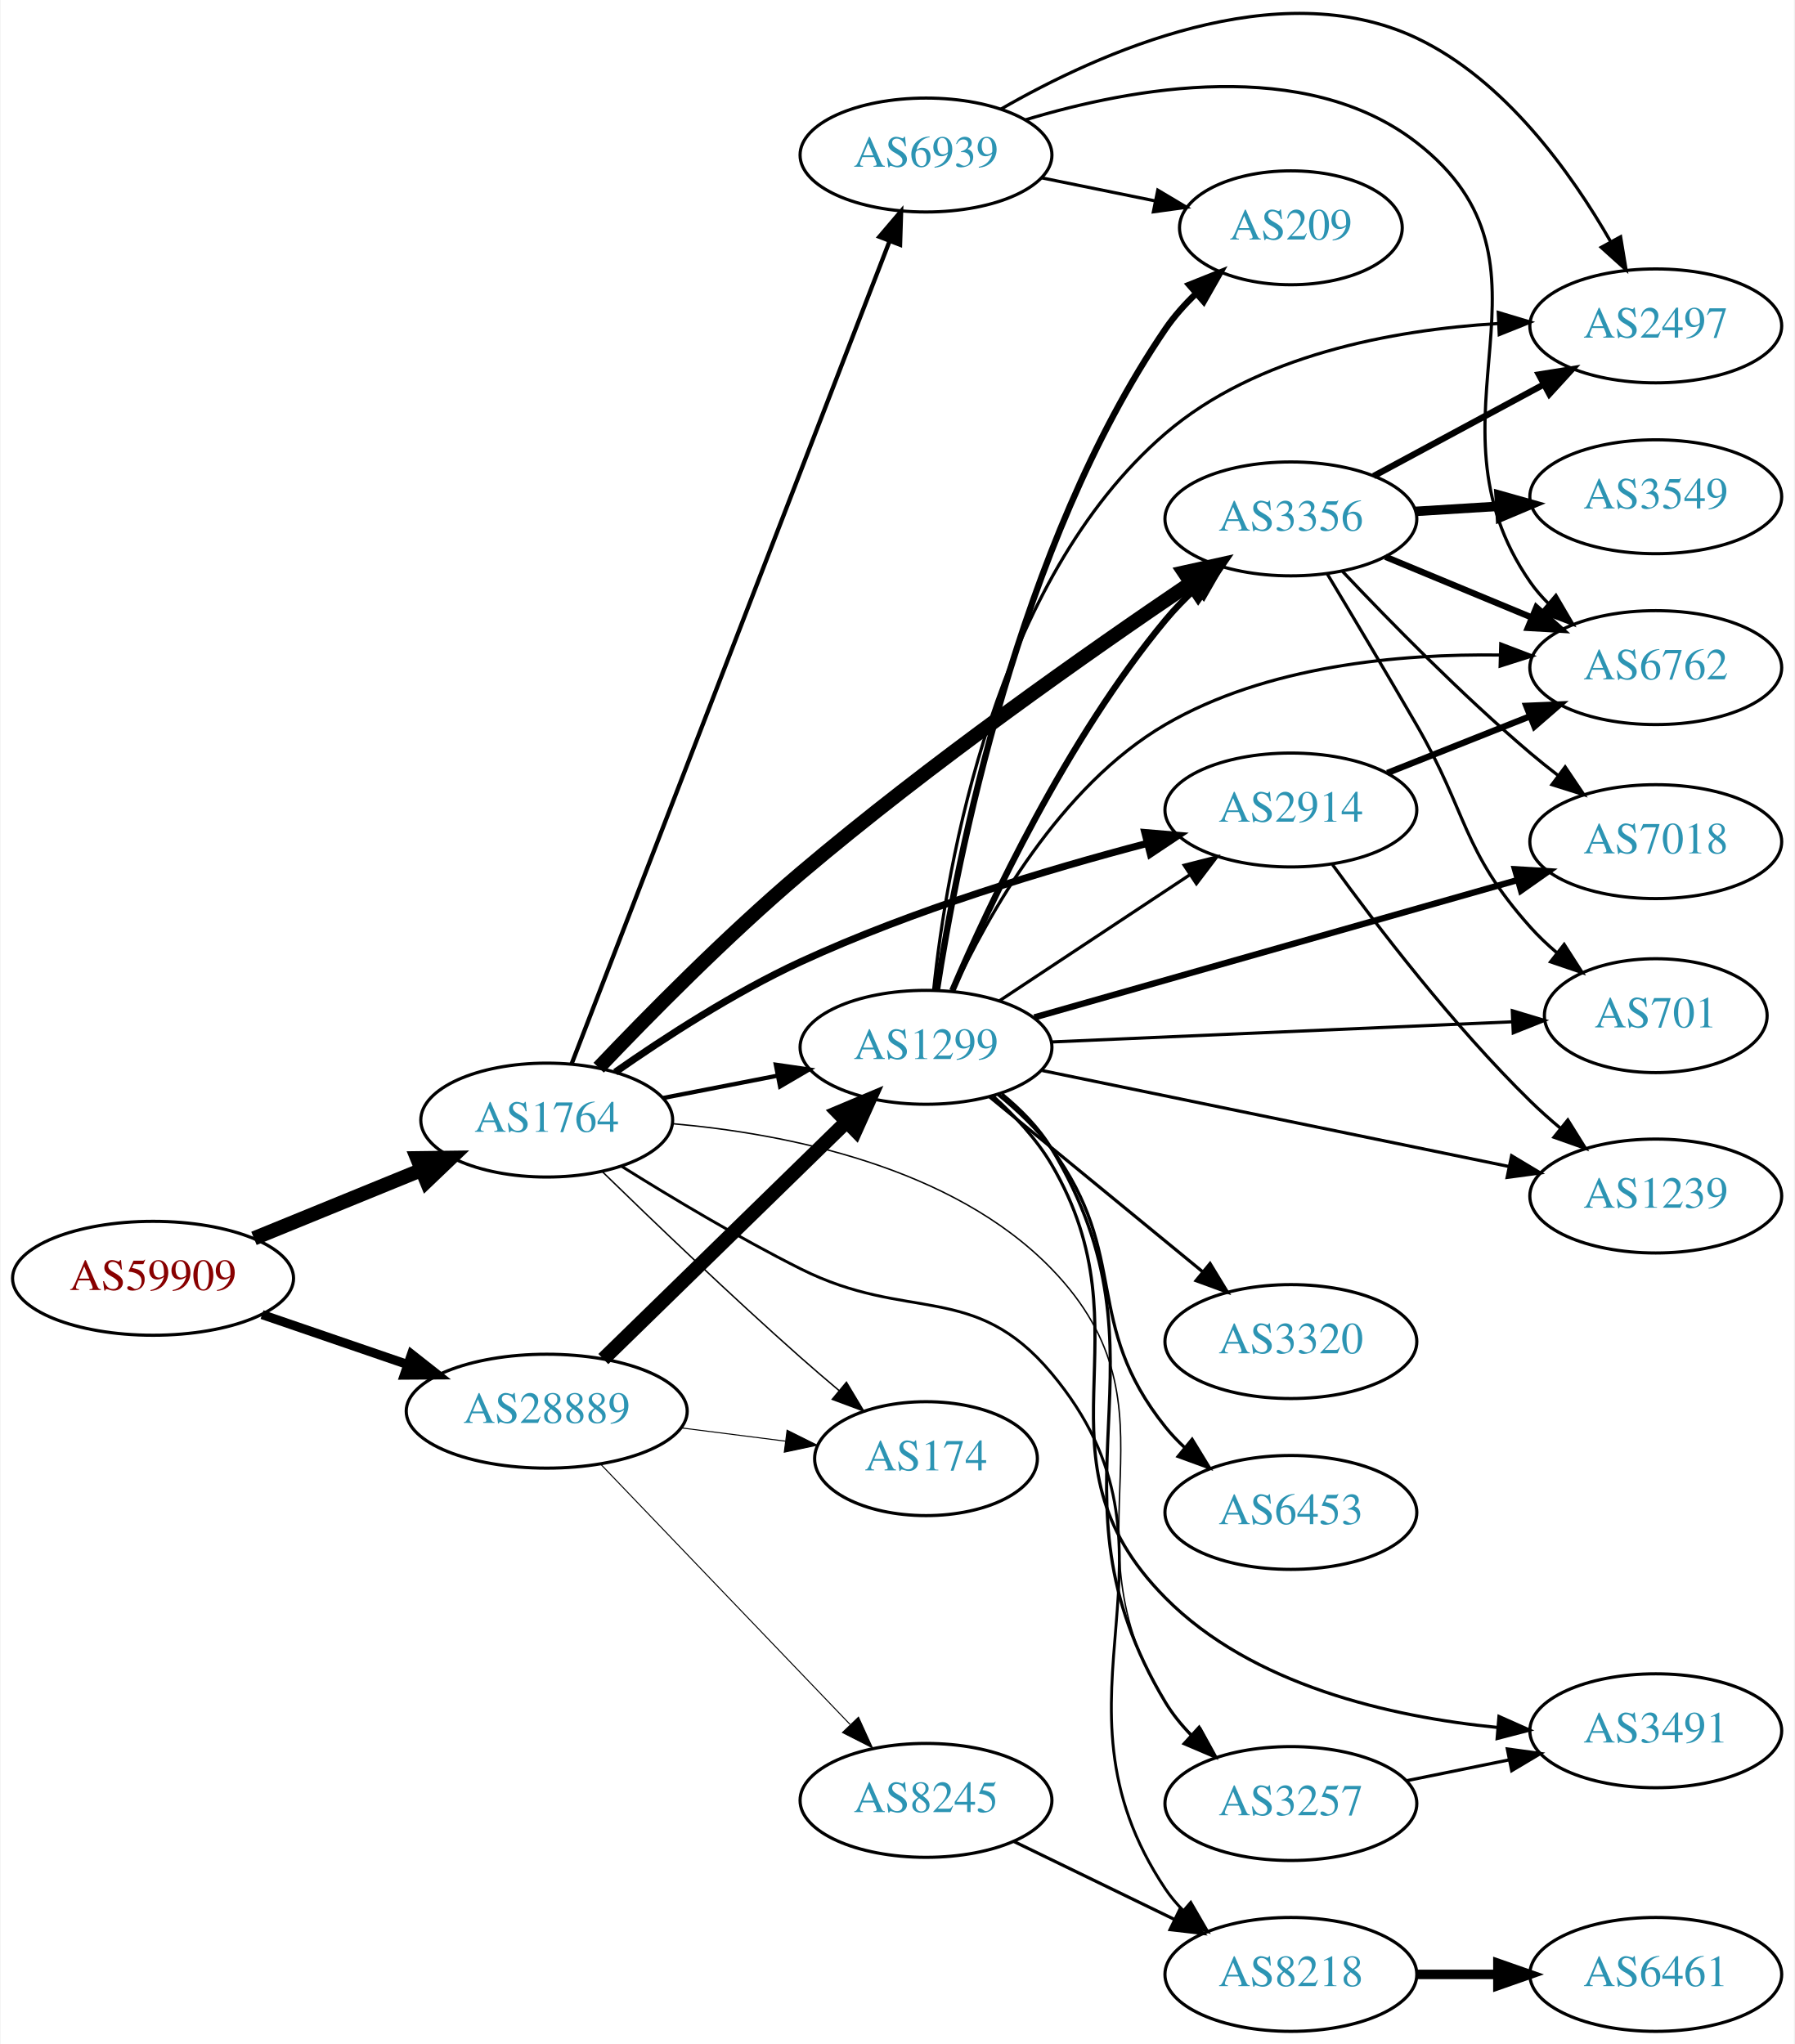
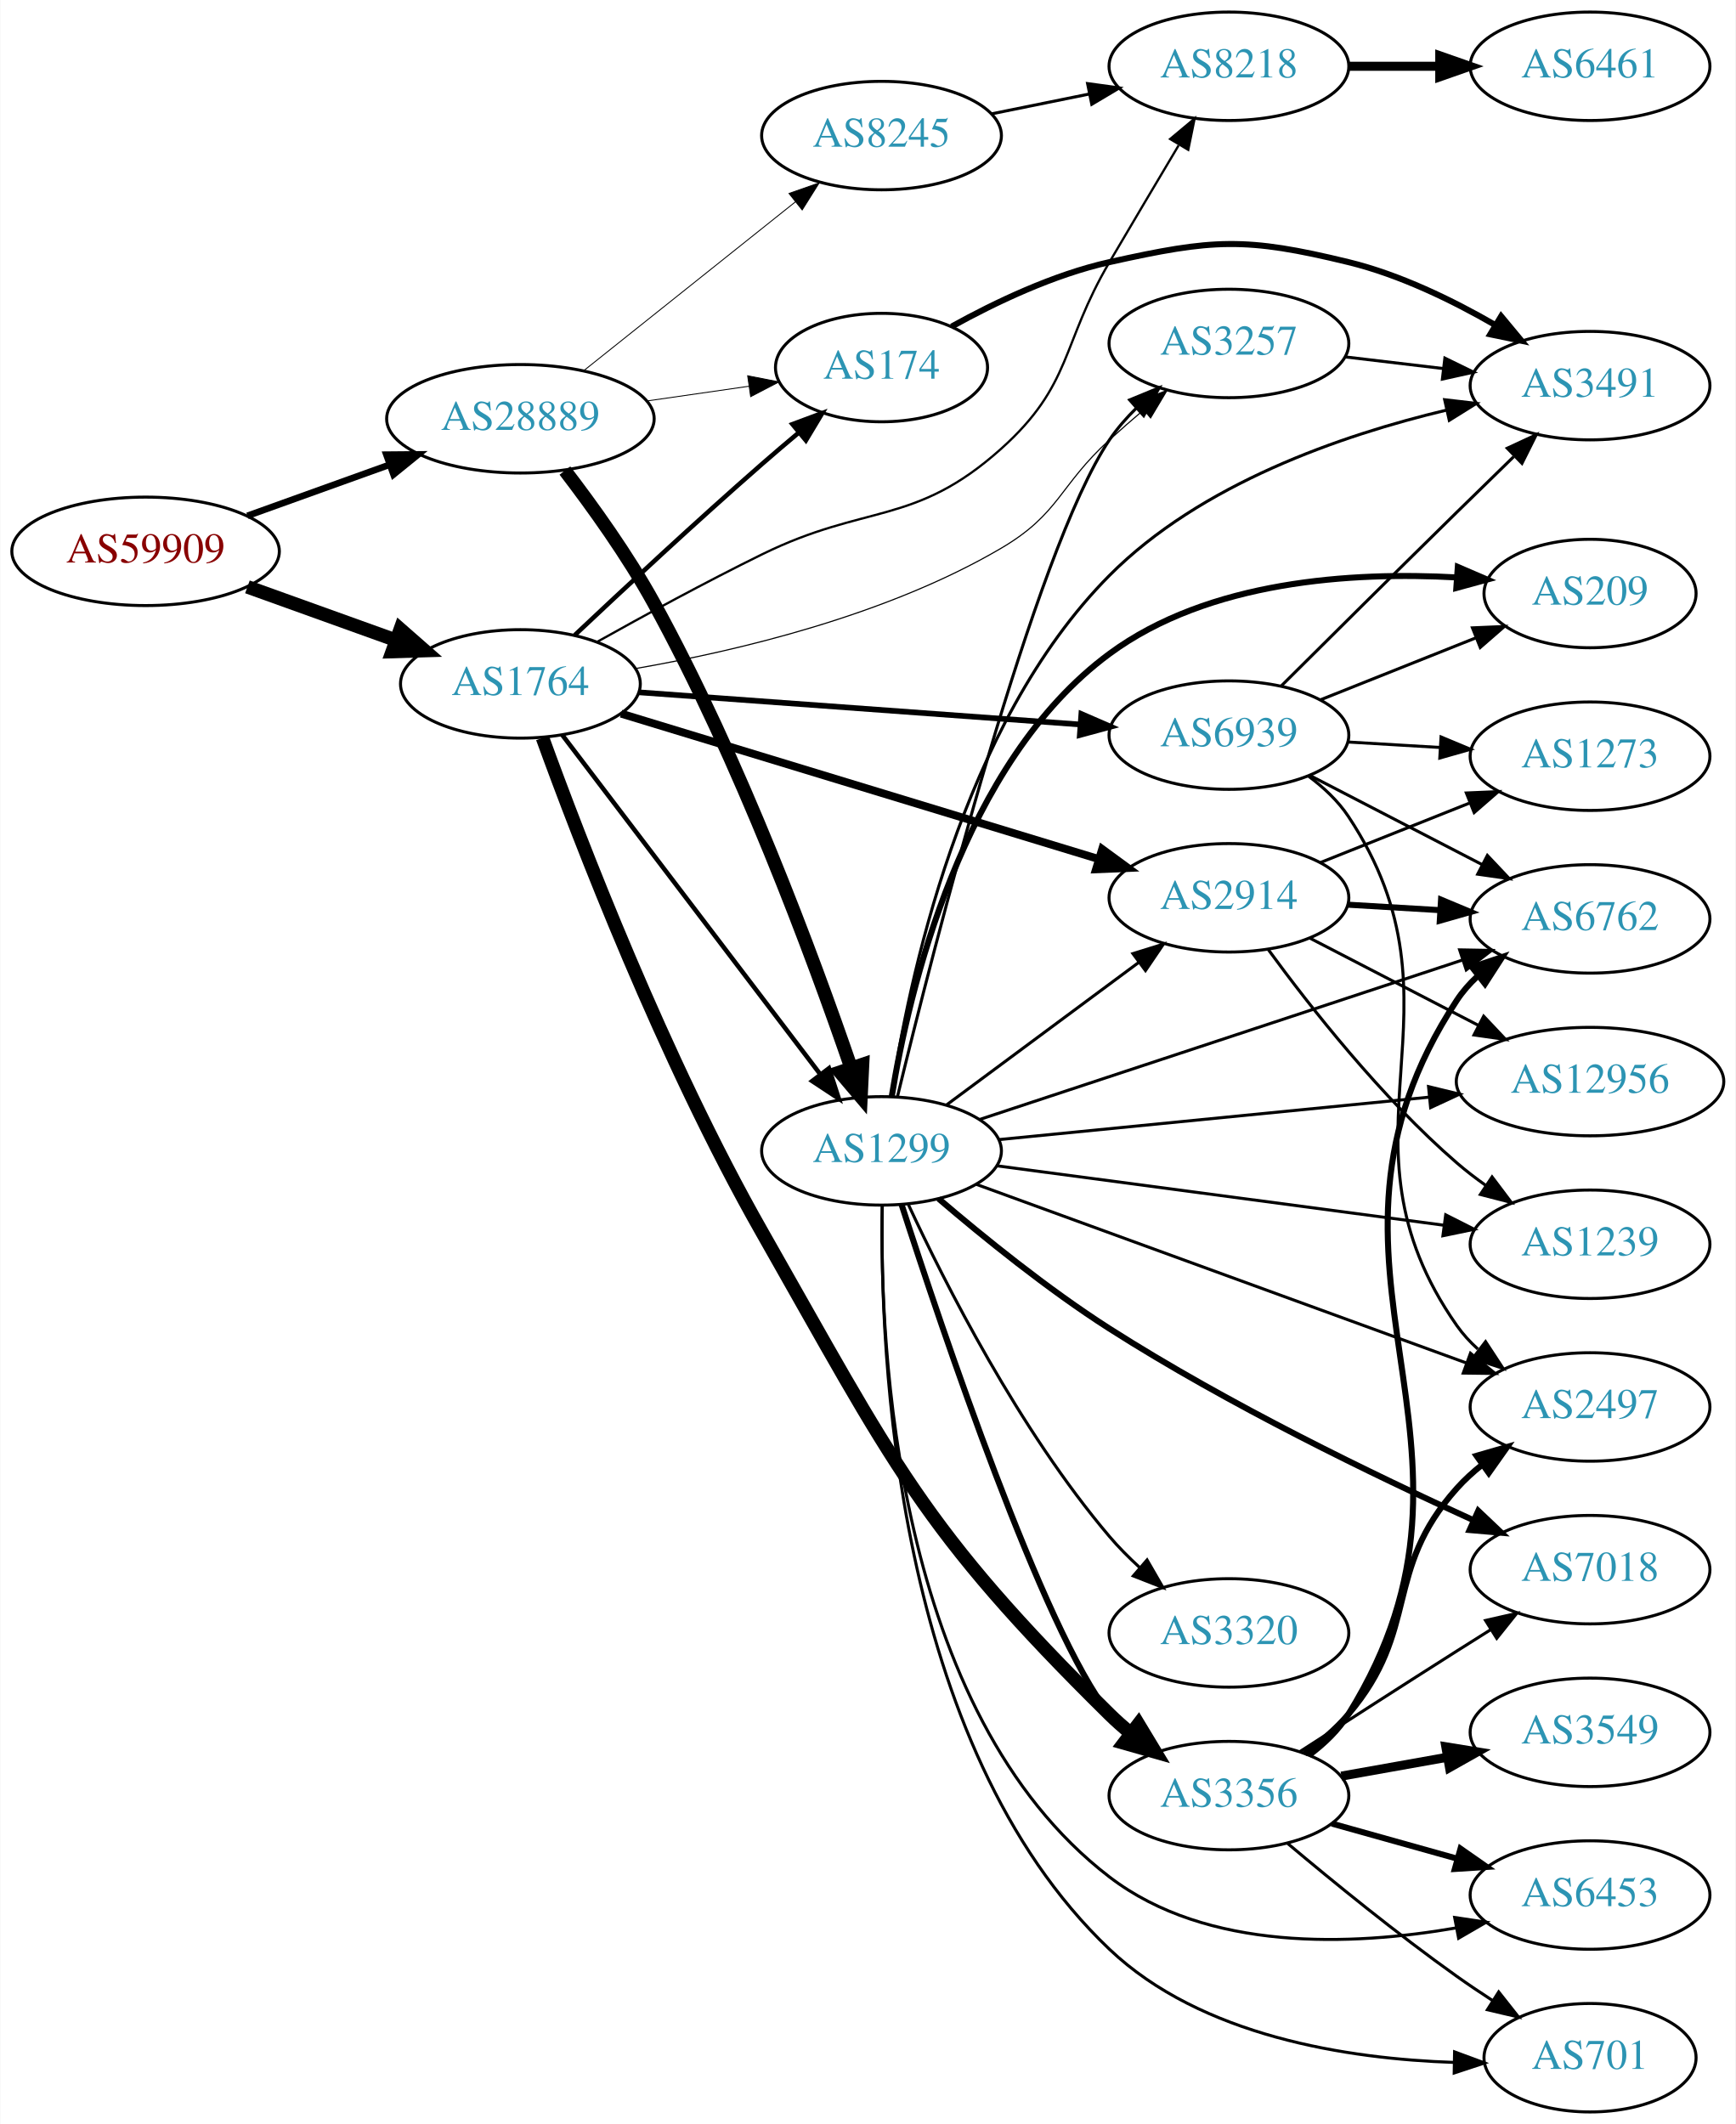
- <svg xmlns="http://www.w3.org/2000/svg" xmlns:xlink="http://www.w3.org/1999/xlink" width="567pt" height="646pt" viewBox="0.00 0.00 566.66 645.99">
-   <g id="graph0" class="graph" transform="scale(1 1) rotate(0) translate(4 641.994)">
-     <polygon fill="white" stroke="none" points="-4,4 -4,-641.994 562.663,-641.994 562.663,4 -4,4" />
+ <svg xmlns="http://www.w3.org/2000/svg" xmlns:xlink="http://www.w3.org/1999/xlink" width="576pt" height="705pt" viewBox="0.00 0.00 575.76 705.00">
+   <g id="graph0" class="graph" transform="scale(1 1) rotate(0) translate(4 701)">
+     <polygon fill="white" stroke="none" points="-4,4 -4,-701 571.762,-701 571.762,4 -4,4" />
    <g id="node1" class="node">
      <g id="a_node1">
        <a xlink:href="/asn/59909" xlink:title="AS59909 ~ Tele-Tec GmbH [AT]">
-           <ellipse fill="#ffffff" stroke="black" cx="44.196" cy="-238" rx="44.393" ry="18" />
-           <text text-anchor="middle" x="44.196" y="-234.3" font-family="Times,serif" font-size="14.00" fill="#880000">AS59909</text>
+           <ellipse fill="#ffffff" stroke="black" cx="44.196" cy="-518" rx="44.393" ry="18" />
+           <text text-anchor="middle" x="44.196" y="-514.3" font-family="Times,serif" font-size="14.00" fill="#880000">AS59909</text>
        </a>
      </g>
    </g>
    <g id="node2" class="node">
      <g id="a_node2">
        <a xlink:href="/asn/1764" xlink:title="AS1764 ~ NEXTLAYER-AS [AT]">
-           <ellipse fill="#ffffff" stroke="black" cx="168.588" cy="-288" rx="39.794" ry="18" />
-           <text text-anchor="middle" x="168.588" y="-284.3" font-family="Times,serif" font-size="14.00" fill="#2c94b3">AS1764</text>
+           <ellipse fill="#ffffff" stroke="black" cx="168.588" cy="-474" rx="39.794" ry="18" />
+           <text text-anchor="middle" x="168.588" y="-470.3" font-family="Times,serif" font-size="14.00" fill="#2c94b3">AS1764</text>
        </a>
      </g>
    </g>
    <g id="edge1" class="edge">
-       <path fill="none" stroke="black" stroke-width="4.5" d="M76.081,-250.617C92.064,-257.147 111.738,-265.184 128.743,-272.131" />
-       <polygon fill="black" stroke="black" stroke-width="4.5" points="127.652,-275.939 138.399,-276.075 130.63,-268.648 127.652,-275.939" />
+       <path fill="none" stroke="black" stroke-width="4.5" d="M77.995,-506.209C93.124,-500.77 111.228,-494.262 127.189,-488.524" />
+       <polygon fill="black" stroke="black" stroke-width="4.5" points="128.726,-492.155 136.805,-485.067 126.062,-484.744 128.726,-492.155" />
    </g>
    <g id="node3" class="node">
      <g id="a_node3">
        <a xlink:href="/asn/28889" xlink:title="AS28889 ~ LINZNET-AS [AT]">
-           <ellipse fill="#ffffff" stroke="black" cx="168.588" cy="-196" rx="44.393" ry="18" />
-           <text text-anchor="middle" x="168.588" y="-192.3" font-family="Times,serif" font-size="14.00" fill="#2c94b3">AS28889</text>
+           <ellipse fill="#ffffff" stroke="black" cx="168.588" cy="-562" rx="44.393" ry="18" />
+           <text text-anchor="middle" x="168.588" y="-558.3" font-family="Times,serif" font-size="14.00" fill="#2c94b3">AS28889</text>
        </a>
      </g>
    </g>
    <g id="edge2" class="edge">
-       <path fill="none" stroke="black" stroke-width="2.88" d="M78.64,-226.523C92.807,-221.662 109.491,-215.937 124.559,-210.766" />
-       <polygon fill="black" stroke="black" stroke-width="2.88" points="125.862,-214.019 134.184,-207.463 123.59,-207.398 125.862,-214.019" />
+       <path fill="none" stroke="black" stroke-width="2.186" d="M77.995,-529.791C92.4,-534.97 109.503,-541.118 124.885,-546.648" />
+       <polygon fill="black" stroke="black" stroke-width="2.186" points="124.104,-550.087 134.699,-550.176 126.473,-543.5 124.104,-550.087" />
    </g>
    <g id="node4" class="node">
      <g id="a_node4">
        <a xlink:href="/asn/3356" xlink:title="AS3356 ~ Level 3 Parent, LLC [US]">
-           <ellipse fill="#ffffff" stroke="black" cx="403.724" cy="-478" rx="39.794" ry="18" />
-           <text text-anchor="middle" x="403.724" y="-474.3" font-family="Times,serif" font-size="14.00" fill="#2c94b3">AS3356</text>
+           <ellipse fill="#ffffff" stroke="black" cx="403.724" cy="-105" rx="39.794" ry="18" />
+           <text text-anchor="middle" x="403.724" y="-101.3" font-family="Times,serif" font-size="14.00" fill="#2c94b3">AS3356</text>
        </a>
      </g>
    </g>
    <g id="edge3" class="edge">
-       <path fill="none" stroke="black" stroke-width="4.5" d="M185.003,-304.561C200.5,-320.871 225.383,-346.153 248.784,-366 289.565,-400.586 340.285,-436.19 372.093,-457.711" />
-       <polygon fill="black" stroke="black" stroke-width="4.5" points="370.044,-461.079 380.539,-463.395 374.441,-454.545 370.044,-461.079" />
+       <path fill="none" stroke="black" stroke-width="4.5" d="M175.921,-456.084C188.02,-422.742 216.144,-349.351 248.784,-292 292.139,-215.824 301.649,-193.524 364.077,-132 366.209,-129.899 368.52,-127.848 370.915,-125.875" />
+       <polygon fill="black" stroke="black" stroke-width="4.5" points="373.693,-128.708 379.249,-119.508 368.912,-122.45 373.693,-128.708" />
    </g>
    <g id="node5" class="node">
      <g id="a_node5">
-         <a xlink:href="/asn/3257" xlink:title="AS3257 ~ GTT [DE]">
-           <ellipse fill="#ffffff" stroke="black" cx="403.724" cy="-72" rx="39.794" ry="18" />
-           <text text-anchor="middle" x="403.724" y="-68.3" font-family="Times,serif" font-size="14.00" fill="#2c94b3">AS3257</text>
+         <a xlink:href="/asn/2914" xlink:title="AS2914 ~ NTT America, Inc. [US]">
+           <ellipse fill="#ffffff" stroke="black" cx="403.724" cy="-403" rx="39.794" ry="18" />
+           <text text-anchor="middle" x="403.724" y="-399.3" font-family="Times,serif" font-size="14.00" fill="#2c94b3">AS2914</text>
        </a>
      </g>
    </g>
    <g id="edge4" class="edge">
-       <path fill="none" stroke="black" stroke-width="0.45" d="M208.294,-286.867C244.214,-283.703 296.719,-273.356 328.077,-241 371.891,-195.792 330.206,-157.068 364.077,-104 366.516,-100.179 369.56,-96.59 372.862,-93.296" />
-       <polygon fill="black" stroke="black" stroke-width="0.45" points="375.25,-95.856 380.369,-86.58 370.583,-90.638 375.25,-95.856" />
+       <path fill="none" stroke="black" stroke-width="2.625" d="M202.005,-464.128C243.385,-451.526 315.058,-429.698 360.622,-415.822" />
+       <polygon fill="black" stroke="black" stroke-width="2.625" points="361.661,-419.164 370.208,-412.903 359.622,-412.468 361.661,-419.164" />
    </g>
    <g id="node6" class="node">
      <g id="a_node6">
-         <a xlink:href="/asn/2914" xlink:title="AS2914 ~ NTT America, Inc. [US]">
-           <ellipse fill="#ffffff" stroke="black" cx="403.724" cy="-386" rx="39.794" ry="18" />
-           <text text-anchor="middle" x="403.724" y="-382.3" font-family="Times,serif" font-size="14.00" fill="#2c94b3">AS2914</text>
+         <a xlink:href="/asn/3257" xlink:title="AS3257 ~ GTT [DE]">
+           <ellipse fill="#ffffff" stroke="black" cx="403.724" cy="-587" rx="39.794" ry="18" />
+           <text text-anchor="middle" x="403.724" y="-583.3" font-family="Times,serif" font-size="14.00" fill="#2c94b3">AS3257</text>
        </a>
      </g>
    </g>
    <g id="edge5" class="edge">
-       <path fill="none" stroke="black" stroke-width="2.25" d="M190.245,-303.155C205.749,-313.993 227.823,-328.318 248.784,-338 284.33,-354.418 326.985,-367.224 358.371,-375.464" />
-       <polygon fill="black" stroke="black" stroke-width="2.25" points="357.585,-378.876 368.141,-377.978 359.329,-372.097 357.585,-378.876" />
+       <path fill="none" stroke="black" stroke-width="0.375" d="M206.93,-479.115C240.456,-484.94 290.095,-496.693 328.077,-519 347.589,-530.459 347.345,-539.768 364.077,-555 367.672,-558.273 371.537,-561.64 375.383,-564.904" />
+       <polygon fill="black" stroke="black" stroke-width="0.375" points="373.238,-567.673 383.157,-571.397 377.725,-562.3 373.238,-567.673" />
    </g>
    <g id="node7" class="node">
      <g id="a_node7">
-         <a xlink:href="/asn/174" xlink:title="AS174 ~ Cogent Communications [US]">
-           <ellipse fill="#ffffff" stroke="black" cx="288.431" cy="-181" rx="35.194" ry="18" />
-           <text text-anchor="middle" x="288.431" y="-177.3" font-family="Times,serif" font-size="14.00" fill="#2c94b3">AS174</text>
+         <a xlink:href="/asn/8218" xlink:title="AS8218 ~ legacy Neotelecoms [FR]">
+           <ellipse fill="#ffffff" stroke="black" cx="403.724" cy="-679" rx="39.794" ry="18" />
+           <text text-anchor="middle" x="403.724" y="-675.3" font-family="Times,serif" font-size="14.00" fill="#2c94b3">AS8218</text>
        </a>
      </g>
    </g>
    <g id="edge6" class="edge">
-       <path fill="none" stroke="black" stroke-width="0.45" d="M186.278,-271.575C202.1,-256.153 226.671,-232.587 248.784,-213 252.678,-209.551 256.859,-205.969 260.98,-202.505" />
-       <polygon fill="black" stroke="black" stroke-width="0.45" points="263.289,-205.138 268.741,-196.054 258.814,-199.754 263.289,-205.138" />
+       <path fill="none" stroke="black" stroke-width="0.75" d="M193.932,-487.888C209.461,-496.579 230.107,-507.827 248.784,-517 283.361,-533.982 299.377,-526.305 328.077,-552 351.817,-573.254 347.935,-586.528 364.077,-614 371.582,-626.772 379.979,-640.913 387.024,-652.735" />
+       <polygon fill="black" stroke="black" stroke-width="0.75" points="384.212,-654.853 392.341,-661.648 390.224,-651.267 384.212,-654.853" />
    </g>
    <g id="node8" class="node">
      <g id="a_node8">
-         <a xlink:href="/asn/8218" xlink:title="AS8218 ~ legacy Neotelecoms [FR]">
-           <ellipse fill="#ffffff" stroke="black" cx="403.724" cy="-18" rx="39.794" ry="18" />
-           <text text-anchor="middle" x="403.724" y="-14.3" font-family="Times,serif" font-size="14.00" fill="#2c94b3">AS8218</text>
+         <a xlink:href="/asn/1299" xlink:title="AS1299 ~ Telia Carrier [EU]">
+           <ellipse fill="#ffffff" stroke="black" cx="288.431" cy="-319" rx="39.794" ry="18" />
+           <text text-anchor="middle" x="288.431" y="-315.3" font-family="Times,serif" font-size="14.00" fill="#2c94b3">AS1299</text>
        </a>
      </g>
    </g>
    <g id="edge7" class="edge">
-       <path fill="none" stroke="black" stroke-width="0.9" d="M192.325,-273.341C207.901,-263.592 229.206,-250.822 248.784,-241 282.903,-223.883 303.577,-237.271 328.077,-208 375.696,-151.108 322.851,-106.682 364.077,-45 365.698,-42.576 367.615,-40.303 369.716,-38.188" />
-       <polygon fill="black" stroke="black" stroke-width="0.9" points="372.084,-40.768 377.4,-31.604 367.529,-35.453 372.084,-40.768" />
+       <path fill="none" stroke="black" stroke-width="1.5" d="M182.424,-457.117C203.123,-429.891 243.996,-376.131 268.191,-344.307" />
+       <polygon fill="black" stroke="black" stroke-width="1.5" points="270.985,-346.414 274.251,-336.335 265.413,-342.177 270.985,-346.414" />
    </g>
    <g id="node9" class="node">
      <g id="a_node9">
-         <a xlink:href="/asn/1299" xlink:title="AS1299 ~ Telia Carrier [EU]">
-           <ellipse fill="#ffffff" stroke="black" cx="288.431" cy="-311" rx="39.794" ry="18" />
-           <text text-anchor="middle" x="288.431" y="-307.3" font-family="Times,serif" font-size="14.00" fill="#2c94b3">AS1299</text>
+         <a xlink:href="/asn/174" xlink:title="AS174 ~ Cogent Communications [US]">
+           <ellipse fill="#ffffff" stroke="black" cx="288.431" cy="-579" rx="35.194" ry="18" />
+           <text text-anchor="middle" x="288.431" y="-575.3" font-family="Times,serif" font-size="14.00" fill="#2c94b3">AS174</text>
        </a>
      </g>
    </g>
    <g id="edge8" class="edge">
-       <path fill="none" stroke="black" stroke-width="1.35" d="M205.265,-294.963C216.696,-297.194 229.518,-299.697 241.572,-302.049" />
-       <polygon fill="black" stroke="black" stroke-width="1.35" points="240.984,-305.501 251.469,-303.981 242.325,-298.63 240.984,-305.501" />
+       <path fill="none" stroke="black" stroke-width="1.5" d="M186.651,-490.217C202.53,-505.19 226.959,-527.929 248.784,-547 252.702,-550.423 256.894,-553.99 261.021,-557.448" />
+       <polygon fill="black" stroke="black" stroke-width="1.5" points="258.856,-560.2 268.785,-563.897 263.328,-554.815 258.856,-560.2" />
    </g>
    <g id="node10" class="node">
      <g id="a_node10">
        <a xlink:href="/asn/6939" xlink:title="AS6939 ~ Hurricane Electric LLC [US]">
-           <ellipse fill="#ffffff" stroke="black" cx="288.431" cy="-593" rx="39.794" ry="18" />
-           <text text-anchor="middle" x="288.431" y="-589.3" font-family="Times,serif" font-size="14.00" fill="#2c94b3">AS6939</text>
+           <ellipse fill="#ffffff" stroke="black" cx="403.724" cy="-457" rx="39.794" ry="18" />
+           <text text-anchor="middle" x="403.724" y="-453.3" font-family="Times,serif" font-size="14.00" fill="#2c94b3">AS6939</text>
        </a>
      </g>
    </g>
    <g id="edge9" class="edge">
-       <path fill="none" stroke="black" stroke-width="1.35" d="M176.433,-305.716C196.163,-356.78 253.243,-504.515 276.933,-565.83" />
-       <polygon fill="black" stroke="black" stroke-width="1.35" points="273.698,-567.168 280.567,-575.235 280.228,-564.645 273.698,-567.168" />
-     </g>
-     <g id="edge21" class="edge">
-       <path fill="none" stroke="black" stroke-width="0.321" d="M211.135,-190.712C221.781,-189.356 233.258,-187.896 243.996,-186.529" />
-       <polygon fill="black" stroke="black" stroke-width="0.321" points="244.536,-189.988 254.014,-185.254 243.652,-183.044 244.536,-189.988" />
-     </g>
-     <g id="edge19" class="edge">
-       <path fill="none" stroke="black" stroke-width="4.5" d="M186.472,-212.477C206.599,-232.118 240.38,-265.084 263.269,-287.421" />
-       <polygon fill="black" stroke="black" stroke-width="4.5" points="260.671,-290.388 270.578,-294.554 266.171,-284.752 260.671,-290.388" />
+       <path fill="none" stroke="black" stroke-width="1.875" d="M207.825,-471.212C247.888,-468.29 310.927,-463.694 354.408,-460.523" />
+       <polygon fill="black" stroke="black" stroke-width="1.875" points="354.747,-464.008 364.466,-459.79 354.238,-457.026 354.747,-464.008" />
+     </g>
+     <g id="edge24" class="edge">
+       <path fill="none" stroke="black" stroke-width="4.5" d="M183.36,-544.81C192.45,-532.953 204.219,-516.579 212.784,-501 241.462,-448.839 265.692,-383.34 278.237,-346.844" />
+       <polygon fill="black" stroke="black" stroke-width="4.5" points="282.118,-347.659 281.603,-336.924 274.661,-345.128 282.118,-347.659" />
+     </g>
+     <g id="edge25" class="edge">
+       <path fill="none" stroke="black" stroke-width="0.3" d="M210.473,-567.898C221.467,-569.484 233.387,-571.204 244.489,-572.805" />
+       <polygon fill="black" stroke="black" stroke-width="0.3" points="244.007,-576.272 254.404,-574.236 245.006,-569.344 244.007,-576.272" />
+     </g>
+     <g id="node22" class="node">
+       <g id="a_node22">
+         <a xlink:href="/asn/8245" xlink:title="AS8245 ~ Video-Broadcast GmbH [AT]">
+           <ellipse fill="#ffffff" stroke="black" cx="288.431" cy="-656" rx="39.794" ry="18" />
+           <text text-anchor="middle" x="288.431" y="-652.3" font-family="Times,serif" font-size="14.00" fill="#2c94b3">AS8245</text>
+         </a>
+       </g>
+     </g>
+     <g id="edge23" class="edge">
+       <path fill="none" stroke="black" stroke-width="0.3" d="M189.579,-577.946C208.91,-593.366 238.361,-616.859 259.904,-634.043" />
+       <polygon fill="black" stroke="black" stroke-width="0.3" points="257.736,-636.79 267.736,-640.29 262.101,-631.318 257.736,-636.79" />
+     </g>
+     <g id="node11" class="node">
+       <g id="a_node11">
+         <a xlink:href="/asn/6762" xlink:title="AS6762 ~ TELECOM ITALIA SPARKLE S.p.A. [IT]">
+           <ellipse fill="#ffffff" stroke="black" cx="523.566" cy="-396" rx="39.794" ry="18" />
+           <text text-anchor="middle" x="523.566" y="-392.3" font-family="Times,serif" font-size="14.00" fill="#2c94b3">AS6762</text>
+         </a>
+       </g>
+     </g>
+     <g id="edge16" class="edge">
+       <path fill="none" stroke="black" stroke-width="2" d="M430.306,-118.437C435.348,-122.19 440.088,-126.716 443.37,-132 499.59,-222.501 420.854,-279.967 479.37,-369 481.265,-371.882 483.584,-374.513 486.156,-376.902" />
+       <polygon fill="black" stroke="black" stroke-width="2" points="484.409,-379.977 494.452,-383.353 488.706,-374.451 484.409,-379.977" />
+     </g>
+     <g id="node15" class="node">
+       <g id="a_node15">
+         <a xlink:href="/asn/3549" xlink:title="AS3549 ~ Level 3 Parent, LLC [US]">
+           <ellipse fill="#ffffff" stroke="black" cx="523.566" cy="-126" rx="39.794" ry="18" />
+           <text text-anchor="middle" x="523.566" y="-122.3" font-family="Times,serif" font-size="14.00" fill="#2c94b3">AS3549</text>
+         </a>
+       </g>
+     </g>
+     <g id="edge14" class="edge">
+       <path fill="none" stroke="black" stroke-width="3" d="M441.042,-111.472C452.131,-113.448 464.478,-115.648 476.141,-117.727" />
+       <polygon fill="black" stroke="black" stroke-width="3" points="475.706,-121.204 486.165,-119.513 476.934,-114.313 475.706,-121.204" />
+     </g>
+     <g id="node16" class="node">
+       <g id="a_node16">
+         <a xlink:href="/asn/7018" xlink:title="AS7018 ~ AT&amp;T Services, Inc. [US]">
+           <ellipse fill="#ffffff" stroke="black" cx="523.566" cy="-180" rx="39.794" ry="18" />
+           <text text-anchor="middle" x="523.566" y="-176.3" font-family="Times,serif" font-size="14.00" fill="#2c94b3">AS7018</text>
+         </a>
+       </g>
+     </g>
+     <g id="edge15" class="edge">
+       <path fill="none" stroke="black" d="M427.215,-119.569C442.005,-129.123 461.803,-141.862 479.37,-153 482.983,-155.291 486.774,-157.68 490.545,-160.048" />
+       <polygon fill="black" stroke="black" points="488.885,-163.139 499.217,-165.482 492.601,-157.207 488.885,-163.139" />
+     </g>
+     <g id="node17" class="node">
+       <g id="a_node17">
+         <a xlink:href="/asn/2497" xlink:title="AS2497 ~ Internet Initiative Japan Inc. [JP]">
+           <ellipse fill="#ffffff" stroke="black" cx="523.566" cy="-234" rx="39.794" ry="18" />
+           <text text-anchor="middle" x="523.566" y="-230.3" font-family="Times,serif" font-size="14.00" fill="#2c94b3">AS2497</text>
+         </a>
+       </g>
+     </g>
+     <g id="edge17" class="edge">
+       <path fill="none" stroke="black" stroke-width="2" d="M428.798,-118.951C434.034,-122.728 439.237,-127.135 443.37,-132 467.31,-160.178 454.718,-179.444 479.37,-207 481.876,-209.801 484.741,-212.417 487.776,-214.83" />
+       <polygon fill="black" stroke="black" stroke-width="2" points="485.901,-217.792 496.078,-220.739 489.96,-212.089 485.901,-217.792" />
+     </g>
+     <g id="node18" class="node">
+       <g id="a_node18">
+         <a xlink:href="/asn/6453" xlink:title="AS6453 ~ TATA COMMUNICATIONS (AMERICA) INC [US]">
+           <ellipse fill="#ffffff" stroke="black" cx="523.566" cy="-72" rx="39.794" ry="18" />
+           <text text-anchor="middle" x="523.566" y="-68.3" font-family="Times,serif" font-size="14.00" fill="#2c94b3">AS6453</text>
+         </a>
+       </g>
+     </g>
+     <g id="edge18" class="edge">
+       <path fill="none" stroke="black" stroke-width="2" d="M437.863,-95.72C450.791,-92.1 465.782,-87.902 479.527,-84.053" />
+       <polygon fill="black" stroke="black" stroke-width="2" points="480.582,-87.392 489.267,-81.325 478.694,-80.651 480.582,-87.392" />
    </g>
    <g id="node19" class="node">
      <g id="a_node19">
-         <a xlink:href="/asn/8245" xlink:title="AS8245 ~ Video-Broadcast GmbH [AT]">
-           <ellipse fill="#ffffff" stroke="black" cx="288.431" cy="-73" rx="39.794" ry="18" />
-           <text text-anchor="middle" x="288.431" y="-69.3" font-family="Times,serif" font-size="14.00" fill="#2c94b3">AS8245</text>
-         </a>
-       </g>
-     </g>
-     <g id="edge20" class="edge">
-       <path fill="none" stroke="black" stroke-width="0.321" d="M185.727,-179.155C206.09,-157.901 241.243,-121.209 264.418,-97.02" />
-       <polygon fill="black" stroke="black" stroke-width="0.321" points="267.096,-99.284 271.487,-89.641 262.042,-94.441 267.096,-99.284" />
-     </g>
-     <g id="node11" class="node">
-       <g id="a_node11">
-         <a xlink:href="/asn/3549" xlink:title="AS3549 ~ Level 3 Parent, LLC [US]">
-           <ellipse fill="#ffffff" stroke="black" cx="519.017" cy="-485" rx="39.794" ry="18" />
-           <text text-anchor="middle" x="519.017" y="-481.3" font-family="Times,serif" font-size="14.00" fill="#2c94b3">AS3549</text>
-         </a>
-       </g>
+         <a xlink:href="/asn/701" xlink:title="AS701 ~ UUNET [US]">
+           <ellipse fill="#ffffff" stroke="black" cx="523.566" cy="-18" rx="35.194" ry="18" />
+           <text text-anchor="middle" x="523.566" y="-14.3" font-family="Times,serif" font-size="14.00" fill="#2c94b3">AS701</text>
+         </a>
+       </g>
+     </g>
+     <g id="edge19" class="edge">
+       <path fill="none" stroke="black" d="M423.266,-89.075C438.086,-76.6 459.583,-59.062 479.37,-45 483.121,-42.334 487.132,-39.637 491.141,-37.031" />
+       <polygon fill="black" stroke="black" points="493.253,-39.836 499.817,-31.519 489.499,-33.927 493.253,-39.836" />
    </g>
    <g id="edge10" class="edge">
-       <path fill="none" stroke="black" stroke-width="3" d="M443.08,-480.37C451.569,-480.894 460.673,-481.457 469.507,-482.003" />
-       <polygon fill="black" stroke="black" stroke-width="3" points="469.504,-485.509 479.7,-482.633 469.935,-478.522 469.504,-485.509" />
+       <path fill="none" stroke="black" stroke-width="2" d="M443.31,-400.708C453.076,-400.128 463.693,-399.497 473.887,-398.892" />
+       <polygon fill="black" stroke="black" stroke-width="2" points="474.119,-402.384 483.894,-398.297 473.704,-395.396 474.119,-402.384" />
    </g>
    <g id="node12" class="node">
      <g id="a_node12">
-         <a xlink:href="/asn/2497" xlink:title="AS2497 ~ Internet Initiative Japan Inc. [JP]">
-           <ellipse fill="#ffffff" stroke="black" cx="519.017" cy="-539" rx="39.794" ry="18" />
-           <text text-anchor="middle" x="519.017" y="-535.3" font-family="Times,serif" font-size="14.00" fill="#2c94b3">AS2497</text>
+         <a xlink:href="/asn/1239" xlink:title="AS1239 ~ Sprint [US]">
+           <ellipse fill="#ffffff" stroke="black" cx="523.566" cy="-288" rx="39.794" ry="18" />
+           <text text-anchor="middle" x="523.566" y="-284.3" font-family="Times,serif" font-size="14.00" fill="#2c94b3">AS1239</text>
        </a>
      </g>
    </g>
    <g id="edge11" class="edge">
-       <path fill="none" stroke="black" stroke-width="2" d="M429.867,-491.538C445.598,-500.008 466.082,-511.037 483.344,-520.331" />
-       <polygon fill="black" stroke="black" stroke-width="2" points="482.088,-523.63 492.552,-525.289 485.406,-517.467 482.088,-523.63" />
+       <path fill="none" stroke="black" d="M416.836,-385.743C430.584,-366.929 454.366,-336.622 479.37,-315 482.37,-312.406 485.644,-309.892 489.005,-307.51" />
+       <polygon fill="black" stroke="black" points="491.053,-310.351 497.429,-301.89 487.168,-304.528 491.053,-310.351" />
    </g>
    <g id="node13" class="node">
      <g id="a_node13">
-         <a xlink:href="/asn/7018" xlink:title="AS7018 ~ AT&amp;T Services, Inc. [US]">
-           <ellipse fill="#ffffff" stroke="black" cx="519.017" cy="-376" rx="39.794" ry="18" />
-           <text text-anchor="middle" x="519.017" y="-372.3" font-family="Times,serif" font-size="14.00" fill="#2c94b3">AS7018</text>
+         <a xlink:href="/asn/12956" xlink:title="AS12956 ~ TELXIUS [ES]">
+           <ellipse fill="#ffffff" stroke="black" cx="523.566" cy="-342" rx="44.393" ry="18" />
+           <text text-anchor="middle" x="523.566" y="-338.3" font-family="Times,serif" font-size="14.00" fill="#2c94b3">AS12956</text>
        </a>
      </g>
    </g>
    <g id="edge12" class="edge">
-       <path fill="none" stroke="black" d="M420.063,-461.382C434.699,-445.875 457.671,-422.426 479.37,-404 482.189,-401.607 485.199,-399.197 488.248,-396.849" />
-       <polygon fill="black" stroke="black" points="490.387,-399.62 496.307,-390.834 486.199,-394.011 490.387,-399.62" />
+       <path fill="none" stroke="black" d="M430.585,-389.613C446.97,-381.132 468.399,-370.039 486.45,-360.695" />
+       <polygon fill="black" stroke="black" points="488.266,-363.696 495.538,-355.991 485.048,-357.48 488.266,-363.696" />
    </g>
    <g id="node14" class="node">
      <g id="a_node14">
-         <a xlink:href="/asn/6762" xlink:title="AS6762 ~ TELECOM ITALIA SPARKLE S.p.A. [IT]">
-           <ellipse fill="#ffffff" stroke="black" cx="519.017" cy="-431" rx="39.794" ry="18" />
-           <text text-anchor="middle" x="519.017" y="-427.3" font-family="Times,serif" font-size="14.00" fill="#2c94b3">AS6762</text>
+         <a xlink:href="/asn/1273" xlink:title="AS1273 ~ Vodafone Group PLC [EU]">
+           <ellipse fill="#ffffff" stroke="black" cx="523.566" cy="-450" rx="39.794" ry="18" />
+           <text text-anchor="middle" x="523.566" y="-446.3" font-family="Times,serif" font-size="14.00" fill="#2c94b3">AS1273</text>
        </a>
      </g>
    </g>
    <g id="edge13" class="edge">
-       <path fill="none" stroke="black" stroke-width="2" d="M433.605,-466.018C447.588,-460.218 464.569,-453.173 479.624,-446.928" />
-       <polygon fill="black" stroke="black" stroke-width="2" points="481.292,-450.025 489.188,-442.96 478.61,-443.559 481.292,-450.025" />
-     </g>
-     <g id="node15" class="node">
-       <g id="a_node15">
-         <a xlink:href="/asn/701" xlink:title="AS701 ~ UUNET [US]">
-           <ellipse fill="#ffffff" stroke="black" cx="519.017" cy="-321" rx="35.194" ry="18" />
-           <text text-anchor="middle" x="519.017" y="-317.3" font-family="Times,serif" font-size="14.00" fill="#2c94b3">AS701</text>
-         </a>
-       </g>
-     </g>
-     <g id="edge14" class="edge">
-       <path fill="none" stroke="black" d="M415.171,-460.686C423.013,-447.629 433.97,-429.251 443.37,-413 459.711,-384.75 457.653,-373.361 479.37,-349 481.889,-346.174 484.74,-343.466 487.724,-340.922" />
-       <polygon fill="black" stroke="black" points="490.077,-343.525 495.797,-334.607 485.764,-338.011 490.077,-343.525" />
-     </g>
-     <g id="node16" class="node">
-       <g id="a_node16">
-         <a xlink:href="/asn/3491" xlink:title="AS3491 ~ PCCW Global, Inc. [US]">
-           <ellipse fill="#ffffff" stroke="black" cx="519.017" cy="-95" rx="39.794" ry="18" />
-           <text text-anchor="middle" x="519.017" y="-91.3" font-family="Times,serif" font-size="14.00" fill="#2c94b3">AS3491</text>
-         </a>
-       </g>
-     </g>
-     <g id="edge15" class="edge">
-       <path fill="none" stroke="black" d="M440.26,-79.214C450.488,-81.291 461.789,-83.585 472.531,-85.766" />
-       <polygon fill="black" stroke="black" points="472.111,-89.252 482.607,-87.811 473.503,-82.392 472.111,-89.252" />
-     </g>
-     <g id="edge17" class="edge">
-       <path fill="none" stroke="black" stroke-width="2" d="M434.194,-397.706C447.963,-403.174 464.538,-409.758 479.301,-415.622" />
-       <polygon fill="black" stroke="black" stroke-width="2" points="478.108,-418.914 488.694,-419.353 480.692,-412.409 478.108,-418.914" />
-     </g>
-     <g id="node17" class="node">
-       <g id="a_node17">
-         <a xlink:href="/asn/1239" xlink:title="AS1239 ~ Sprint [US]">
-           <ellipse fill="#ffffff" stroke="black" cx="519.017" cy="-264" rx="39.794" ry="18" />
-           <text text-anchor="middle" x="519.017" y="-260.3" font-family="Times,serif" font-size="14.00" fill="#2c94b3">AS1239</text>
-         </a>
-       </g>
-     </g>
-     <g id="edge16" class="edge">
-       <path fill="none" stroke="black" d="M416.867,-368.738C430.826,-349.475 454.969,-317.882 479.37,-294 482.375,-291.059 485.663,-288.134 489.012,-285.328" />
-       <polygon fill="black" stroke="black" points="491.227,-288.038 496.832,-279.048 486.844,-282.581 491.227,-288.038" />
-     </g>
-     <g id="node18" class="node">
-       <g id="a_node18">
-         <a xlink:href="/asn/6461" xlink:title="AS6461 ~ Zayo Bandwidth [US]">
-           <ellipse fill="#ffffff" stroke="black" cx="519.017" cy="-18" rx="39.794" ry="18" />
-           <text text-anchor="middle" x="519.017" y="-14.3" font-family="Times,serif" font-size="14.00" fill="#2c94b3">AS6461</text>
-         </a>
-       </g>
-     </g>
-     <g id="edge18" class="edge">
-       <path fill="none" stroke="black" stroke-width="3" d="M443.396,-18C451.599,-18 460.363,-18 468.895,-18" />
-       <polygon fill="black" stroke="black" stroke-width="3" points="469.134,-21.5 479.134,-18 469.134,-14.5 469.134,-21.5" />
-     </g>
-     <g id="edge27" class="edge">
-       <path fill="none" stroke="black" stroke-width="2" d="M296.739,-328.913C308.365,-356.072 332.97,-408.474 364.077,-446 366.97,-449.489 370.283,-452.882 373.726,-456.074" />
-       <polygon fill="black" stroke="black" stroke-width="2" points="371.513,-458.787 381.36,-462.698 376.101,-453.5 371.513,-458.787" />
-     </g>
-     <g id="edge23" class="edge">
-       <path fill="none" stroke="black" d="M312.416,-296.234C318.329,-291.405 324.129,-285.571 328.077,-279 368.974,-210.935 323.181,-172.065 364.077,-104 366.298,-100.304 369.105,-96.841 372.188,-93.659" />
-       <polygon fill="black" stroke="black" points="374.713,-96.093 379.738,-86.766 369.993,-90.923 374.713,-96.093" />
-     </g>
-     <g id="edge32" class="edge">
-       <path fill="none" stroke="black" d="M311.544,-325.639C328.743,-337.025 352.811,-352.958 371.901,-365.595" />
-       <polygon fill="black" stroke="black" points="370.009,-368.54 380.279,-371.142 373.873,-362.703 370.009,-368.54" />
-     </g>
-     <g id="edge30" class="edge">
-       <path fill="none" stroke="black" d="M290.848,-329.186C294.879,-367.833 309.909,-458.401 364.077,-505 392.91,-529.804 435.799,-537.698 468.989,-539.731" />
-       <polygon fill="black" stroke="black" points="469.247,-543.247 479.394,-540.2 469.561,-536.254 469.247,-543.247" />
-     </g>
-     <g id="edge26" class="edge">
-       <path fill="none" stroke="black" stroke-width="2" d="M322.669,-320.452C362.99,-331.917 431.041,-351.268 475.239,-363.836" />
-       <polygon fill="black" stroke="black" stroke-width="2" points="474.533,-367.274 485.109,-366.642 476.448,-360.541 474.533,-367.274" />
-     </g>
-     <g id="edge31" class="edge">
-       <path fill="none" stroke="black" d="M296.968,-328.96C307.941,-352.634 330.71,-393.552 364.077,-413 395.962,-431.584 437.869,-435.422 469.907,-434.979" />
-       <polygon fill="black" stroke="black" points="470.038,-438.477 479.936,-434.699 469.842,-431.48 470.038,-438.477" />
-     </g>
-     <g id="edge33" class="edge">
-       <path fill="none" stroke="black" d="M327.949,-312.685C368.267,-314.449 431.481,-317.214 473.808,-319.066" />
-       <polygon fill="black" stroke="black" points="473.684,-322.564 483.827,-319.504 473.99,-315.571 473.684,-322.564" />
-     </g>
-     <g id="edge29" class="edge">
-       <path fill="none" stroke="black" d="M309.744,-295.444C316.437,-289.401 323.365,-282.005 328.077,-274 360.016,-219.747 319.77,-181.725 364.077,-137 391.464,-109.355 435.144,-99.403 468.991,-96.05" />
-       <polygon fill="black" stroke="black" points="469.474,-99.522 479.151,-95.21 468.896,-92.546 469.474,-99.522" />
-     </g>
-     <g id="edge25" class="edge">
-       <path fill="none" stroke="black" d="M325.147,-303.656C364.904,-295.482 429.245,-282.253 472.562,-273.346" />
-       <polygon fill="black" stroke="black" points="473.461,-276.735 482.551,-271.292 472.051,-269.878 473.461,-276.735" />
+       <path fill="none" stroke="black" d="M434.156,-414.739C449.061,-420.683 467.356,-427.98 483.43,-434.391" />
+       <polygon fill="black" stroke="black" points="482.515,-437.794 493.1,-438.248 485.109,-431.292 482.515,-437.794" />
    </g>
    <g id="node20" class="node">
      <g id="a_node20">
-         <a xlink:href="/asn/6453" xlink:title="AS6453 ~ TATA COMMUNICATIONS (AMERICA) INC [US]">
-           <ellipse fill="#ffffff" stroke="black" cx="403.724" cy="-164" rx="39.794" ry="18" />
-           <text text-anchor="middle" x="403.724" y="-160.3" font-family="Times,serif" font-size="14.00" fill="#2c94b3">AS6453</text>
-         </a>
-       </g>
-     </g>
-     <g id="edge24" class="edge">
-       <path fill="none" stroke="black" d="M311.25,-296.053C317.28,-291.148 323.435,-285.317 328.077,-279 353.101,-244.949 337.682,-224 364.077,-191 365.899,-188.723 367.961,-186.557 370.163,-184.515" />
-       <polygon fill="black" stroke="black" points="372.515,-187.112 378.036,-178.069 368.081,-181.696 372.515,-187.112" />
+         <a xlink:href="/asn/3491" xlink:title="AS3491 ~ PCCW Global, Inc. [US]">
+           <ellipse fill="#ffffff" stroke="black" cx="523.566" cy="-573" rx="39.794" ry="18" />
+           <text text-anchor="middle" x="523.566" y="-569.3" font-family="Times,serif" font-size="14.00" fill="#2c94b3">AS3491</text>
+         </a>
+       </g>
+     </g>
+     <g id="edge20" class="edge">
+       <path fill="none" stroke="black" d="M442.334,-582.532C452.645,-581.307 463.962,-579.962 474.763,-578.679" />
+       <polygon fill="black" stroke="black" points="475.392,-582.129 484.909,-577.474 474.566,-575.178 475.392,-582.129" />
    </g>
    <g id="node21" class="node">
      <g id="a_node21">
+         <a xlink:href="/asn/6461" xlink:title="AS6461 ~ Zayo Bandwidth [US]">
+           <ellipse fill="#ffffff" stroke="black" cx="523.566" cy="-679" rx="39.794" ry="18" />
+           <text text-anchor="middle" x="523.566" y="-675.3" font-family="Times,serif" font-size="14.00" fill="#2c94b3">AS6461</text>
+         </a>
+       </g>
+     </g>
+     <g id="edge21" class="edge">
+       <path fill="none" stroke="black" stroke-width="3" d="M443.636,-679C453.19,-679 463.539,-679 473.502,-679" />
+       <polygon fill="black" stroke="black" stroke-width="3" points="473.695,-682.5 483.695,-679 473.694,-675.5 473.695,-682.5" />
+     </g>
+     <g id="edge31" class="edge">
+       <path fill="none" stroke="black" stroke-width="2" d="M295.066,-301.242C308.347,-260.101 342.142,-159.665 364.077,-132 365.889,-129.715 367.945,-127.544 370.142,-125.498" />
+       <polygon fill="black" stroke="black" stroke-width="2" points="372.495,-128.094 378.005,-119.045 368.054,-122.683 372.495,-128.094" />
+     </g>
+     <g id="edge30" class="edge">
+       <path fill="none" stroke="black" d="M309.947,-334.212C327.802,-347.45 353.875,-366.781 373.837,-381.583" />
+       <polygon fill="black" stroke="black" points="371.86,-384.473 381.977,-387.618 376.029,-378.85 371.86,-384.473" />
+     </g>
+     <g id="edge39" class="edge">
+       <path fill="none" stroke="black" d="M293.686,-336.87C305.436,-385.303 339.11,-517.933 364.077,-555 366.609,-558.759 369.709,-562.312 373.04,-565.587" />
+       <polygon fill="black" stroke="black" points="370.775,-568.257 380.573,-572.286 375.426,-563.026 370.775,-568.257" />
+     </g>
+     <g id="edge33" class="edge">
+       <path fill="none" stroke="black" d="M320.872,-329.385C362.326,-343.076 435.361,-367.198 481.241,-382.351" />
+       <polygon fill="black" stroke="black" points="480.285,-385.721 490.878,-385.534 482.48,-379.074 480.285,-385.721" />
+     </g>
+     <g id="edge36" class="edge">
+       <path fill="none" stroke="black" d="M326.63,-314.054C366.856,-308.705 431.099,-300.162 474.977,-294.328" />
+       <polygon fill="black" stroke="black" points="475.663,-297.768 485.114,-292.98 474.74,-290.829 475.663,-297.768" />
+     </g>
+     <g id="edge34" class="edge">
+       <path fill="none" stroke="black" d="M327.407,-322.747C366.228,-326.576 426.818,-332.554 470.186,-336.832" />
+       <polygon fill="black" stroke="black" points="469.968,-340.328 480.264,-337.827 470.656,-333.362 469.968,-340.328" />
+     </g>
+     <g id="edge27" class="edge">
+       <path fill="none" stroke="black" stroke-width="2" d="M307.373,-303.126C322.035,-290.58 343.61,-273.066 364.077,-260 403.566,-234.792 452.033,-211.316 484.897,-196.402" />
+       <polygon fill="black" stroke="black" stroke-width="2" points="486.465,-199.535 494.15,-192.242 483.594,-193.15 486.465,-199.535" />
+     </g>
+     <g id="edge35" class="edge">
+       <path fill="none" stroke="black" d="M319.909,-307.888C361.535,-292.711 436.253,-265.469 482.407,-248.642" />
+       <polygon fill="black" stroke="black" points="483.884,-251.829 492.08,-245.115 481.486,-245.252 483.884,-251.829" />
+     </g>
+     <g id="edge29" class="edge">
+       <path fill="none" stroke="black" d="M288.66,-300.959C287.795,-254.905 292.646,-132.77 364.077,-78 396.495,-53.144 444.566,-55.082 479.261,-61.106" />
+       <polygon fill="black" stroke="black" points="478.637,-64.55 489.116,-62.988 479.95,-57.674 478.637,-64.55" />
+     </g>
+     <g id="edge37" class="edge">
+       <path fill="none" stroke="black" d="M288.698,-300.733C287.835,-252.717 292.521,-121.983 364.077,-54 394.518,-25.079 443.123,-17.617 478.488,-16.438" />
+       <polygon fill="black" stroke="black" points="478.608,-19.937 488.543,-16.258 478.482,-12.938 478.608,-19.937" />
+     </g>
+     <g id="edge32" class="edge">
+       <path fill="none" stroke="black" d="M291.66,-337.117C297.169,-374.406 314.753,-460.389 364.077,-510 394.289,-540.387 440.99,-556.551 475.883,-564.862" />
+       <polygon fill="black" stroke="black" points="475.32,-568.322 485.844,-567.099 476.854,-561.493 475.32,-568.322" />
+     </g>
+     <g id="node23" class="node">
+       <g id="a_node23">
+         <a xlink:href="/asn/3320" xlink:title="AS3320 ~ DTAG [DE]">
+           <ellipse fill="#ffffff" stroke="black" cx="403.724" cy="-159" rx="39.794" ry="18" />
+           <text text-anchor="middle" x="403.724" y="-155.3" font-family="Times,serif" font-size="14.00" fill="#2c94b3">AS3320</text>
+         </a>
+       </g>
+     </g>
+     <g id="edge28" class="edge">
+       <path fill="none" stroke="black" d="M297.341,-301.19C309.386,-275.246 334.12,-226.309 364.077,-191 367.075,-187.467 370.495,-184.021 374.033,-180.778" />
+       <polygon fill="black" stroke="black" points="376.554,-183.226 381.847,-174.048 371.986,-177.922 376.554,-183.226" />
+     </g>
+     <g id="node24" class="node">
+       <g id="a_node24">
        <a xlink:href="/asn/209" xlink:title="AS209 ~ CenturyLink Communications, LLC [US]">
-           <ellipse fill="#ffffff" stroke="black" cx="403.724" cy="-570" rx="35.194" ry="18" />
-           <text text-anchor="middle" x="403.724" y="-566.3" font-family="Times,serif" font-size="14.00" fill="#2c94b3">AS209</text>
-         </a>
-       </g>
-     </g>
-     <g id="edge28" class="edge">
-       <path fill="none" stroke="black" stroke-width="2" d="M291.874,-328.994C298.067,-369.459 317.334,-469.448 364.077,-538 366.816,-542.017 370.198,-545.803 373.812,-549.269" />
-       <polygon fill="black" stroke="black" stroke-width="2" points="371.586,-551.971 381.424,-555.902 376.185,-546.694 371.586,-551.971" />
-     </g>
-     <g id="node22" class="node">
-       <g id="a_node22">
-         <a xlink:href="/asn/3320" xlink:title="AS3320 ~ DTAG [DE]">
-           <ellipse fill="#ffffff" stroke="black" cx="403.724" cy="-218" rx="39.794" ry="18" />
-           <text text-anchor="middle" x="403.724" y="-214.3" font-family="Times,serif" font-size="14.00" fill="#2c94b3">AS3320</text>
-         </a>
-       </g>
-     </g>
-     <g id="edge34" class="edge">
-       <path fill="none" stroke="black" d="M308.393,-295.434C326.856,-280.278 355.093,-257.1 375.863,-240.05" />
-       <polygon fill="black" stroke="black" points="378.191,-242.667 383.699,-233.617 373.749,-237.257 378.191,-242.667" />
-     </g>
-     <g id="edge37" class="edge">
-       <path fill="none" stroke="black" d="M312.06,-607.491C342.958,-625.298 399.516,-650.748 443.37,-630 471.331,-616.772 492.324,-587.37 504.814,-565.546" />
-       <polygon fill="black" stroke="black" points="507.91,-567.179 509.642,-556.727 501.77,-563.818 507.91,-567.179" />
-     </g>
-     <g id="edge36" class="edge">
-       <path fill="none" stroke="black" d="M319.814,-604.115C353.64,-614.359 408.169,-624.246 443.37,-597 493.836,-557.94 442.958,-510.409 479.37,-458 481.034,-455.605 482.983,-453.354 485.106,-451.253" />
-       <polygon fill="black" stroke="black" points="487.471,-453.837 492.83,-444.697 482.941,-448.5 487.471,-453.837" />
-     </g>
-     <g id="edge35" class="edge">
-       <path fill="none" stroke="black" d="M324.967,-585.786C336.31,-583.483 348.971,-580.913 360.727,-578.526" />
-       <polygon fill="black" stroke="black" points="361.667,-581.907 370.771,-576.487 360.274,-575.047 361.667,-581.907" />
+           <ellipse fill="#ffffff" stroke="black" cx="523.566" cy="-504" rx="35.194" ry="18" />
+           <text text-anchor="middle" x="523.566" y="-500.3" font-family="Times,serif" font-size="14.00" fill="#2c94b3">AS209</text>
+         </a>
+       </g>
+     </g>
+     <g id="edge38" class="edge">
+       <path fill="none" stroke="black" stroke-width="2" d="M291.809,-336.973C297.437,-371.701 314.998,-447.783 364.077,-484 397.041,-508.326 444.734,-511.237 479.181,-509.348" />
+       <polygon fill="black" stroke="black" stroke-width="2" points="479.687,-512.822 489.416,-508.627 479.194,-505.839 479.687,-512.822" />
    </g>
    <g id="edge22" class="edge">
-       <path fill="none" stroke="black" d="M316.28,-59.966C331.377,-52.637 350.421,-43.391 366.789,-35.445" />
-       <polygon fill="black" stroke="black" points="368.6,-38.457 376.068,-30.941 365.543,-32.159 368.6,-38.457" />
+       <path fill="none" stroke="black" stroke-width="2" d="M311.7,-592.608C326.074,-600.575 345.496,-609.86 364.077,-614 398.475,-621.664 409.129,-622.338 443.37,-614 460.399,-609.853 477.854,-601.357 492.028,-593.168" />
+       <polygon fill="black" stroke="black" stroke-width="2" points="494.061,-596.03 500.831,-587.881 490.456,-590.029 494.061,-596.03" />
+     </g>
+     <g id="edge44" class="edge">
+       <path fill="none" stroke="black" d="M430.585,-443.613C447.393,-434.913 469.508,-423.465 487.841,-413.975" />
+       <polygon fill="black" stroke="black" points="489.494,-417.061 496.766,-409.355 486.276,-410.844 489.494,-417.061" />
+     </g>
+     <g id="edge42" class="edge">
+       <path fill="none" stroke="black" d="M443.31,-454.708C453.076,-454.128 463.693,-453.497 473.887,-452.892" />
+       <polygon fill="black" stroke="black" points="474.119,-456.384 483.894,-452.297 473.704,-449.396 474.119,-456.384" />
+     </g>
+     <g id="edge41" class="edge">
+       <path fill="none" stroke="black" d="M430.077,-443.415C435.131,-439.67 439.933,-435.185 443.37,-430 485.805,-365.992 435.312,-323.901 479.37,-261 481.349,-258.175 483.727,-255.584 486.338,-253.222" />
+       <polygon fill="black" stroke="black" points="488.89,-255.675 494.697,-246.813 484.631,-250.12 488.89,-255.675" />
+     </g>
+     <g id="edge43" class="edge">
+       <path fill="none" stroke="black" d="M420.988,-473.213C436.079,-488.236 459.187,-511.184 479.37,-531 485.458,-536.977 492.051,-543.409 498.21,-549.399" />
+       <polygon fill="black" stroke="black" points="496.097,-552.225 505.708,-556.682 500.974,-547.204 496.097,-552.225" />
+     </g>
+     <g id="edge40" class="edge">
+       <path fill="none" stroke="black" d="M434.156,-468.739C449.771,-474.967 469.108,-482.679 485.713,-489.301" />
+       <polygon fill="black" stroke="black" points="484.539,-492.601 495.125,-493.055 487.133,-486.1 484.539,-492.601" />
+     </g>
+     <g id="edge26" class="edge">
+       <path fill="none" stroke="black" d="M324.967,-663.214C335.195,-665.291 346.496,-667.585 357.238,-669.766" />
+       <polygon fill="black" stroke="black" points="356.818,-673.252 367.314,-671.811 358.21,-666.392 356.818,-673.252" />
    </g>
  </g>
</svg>
